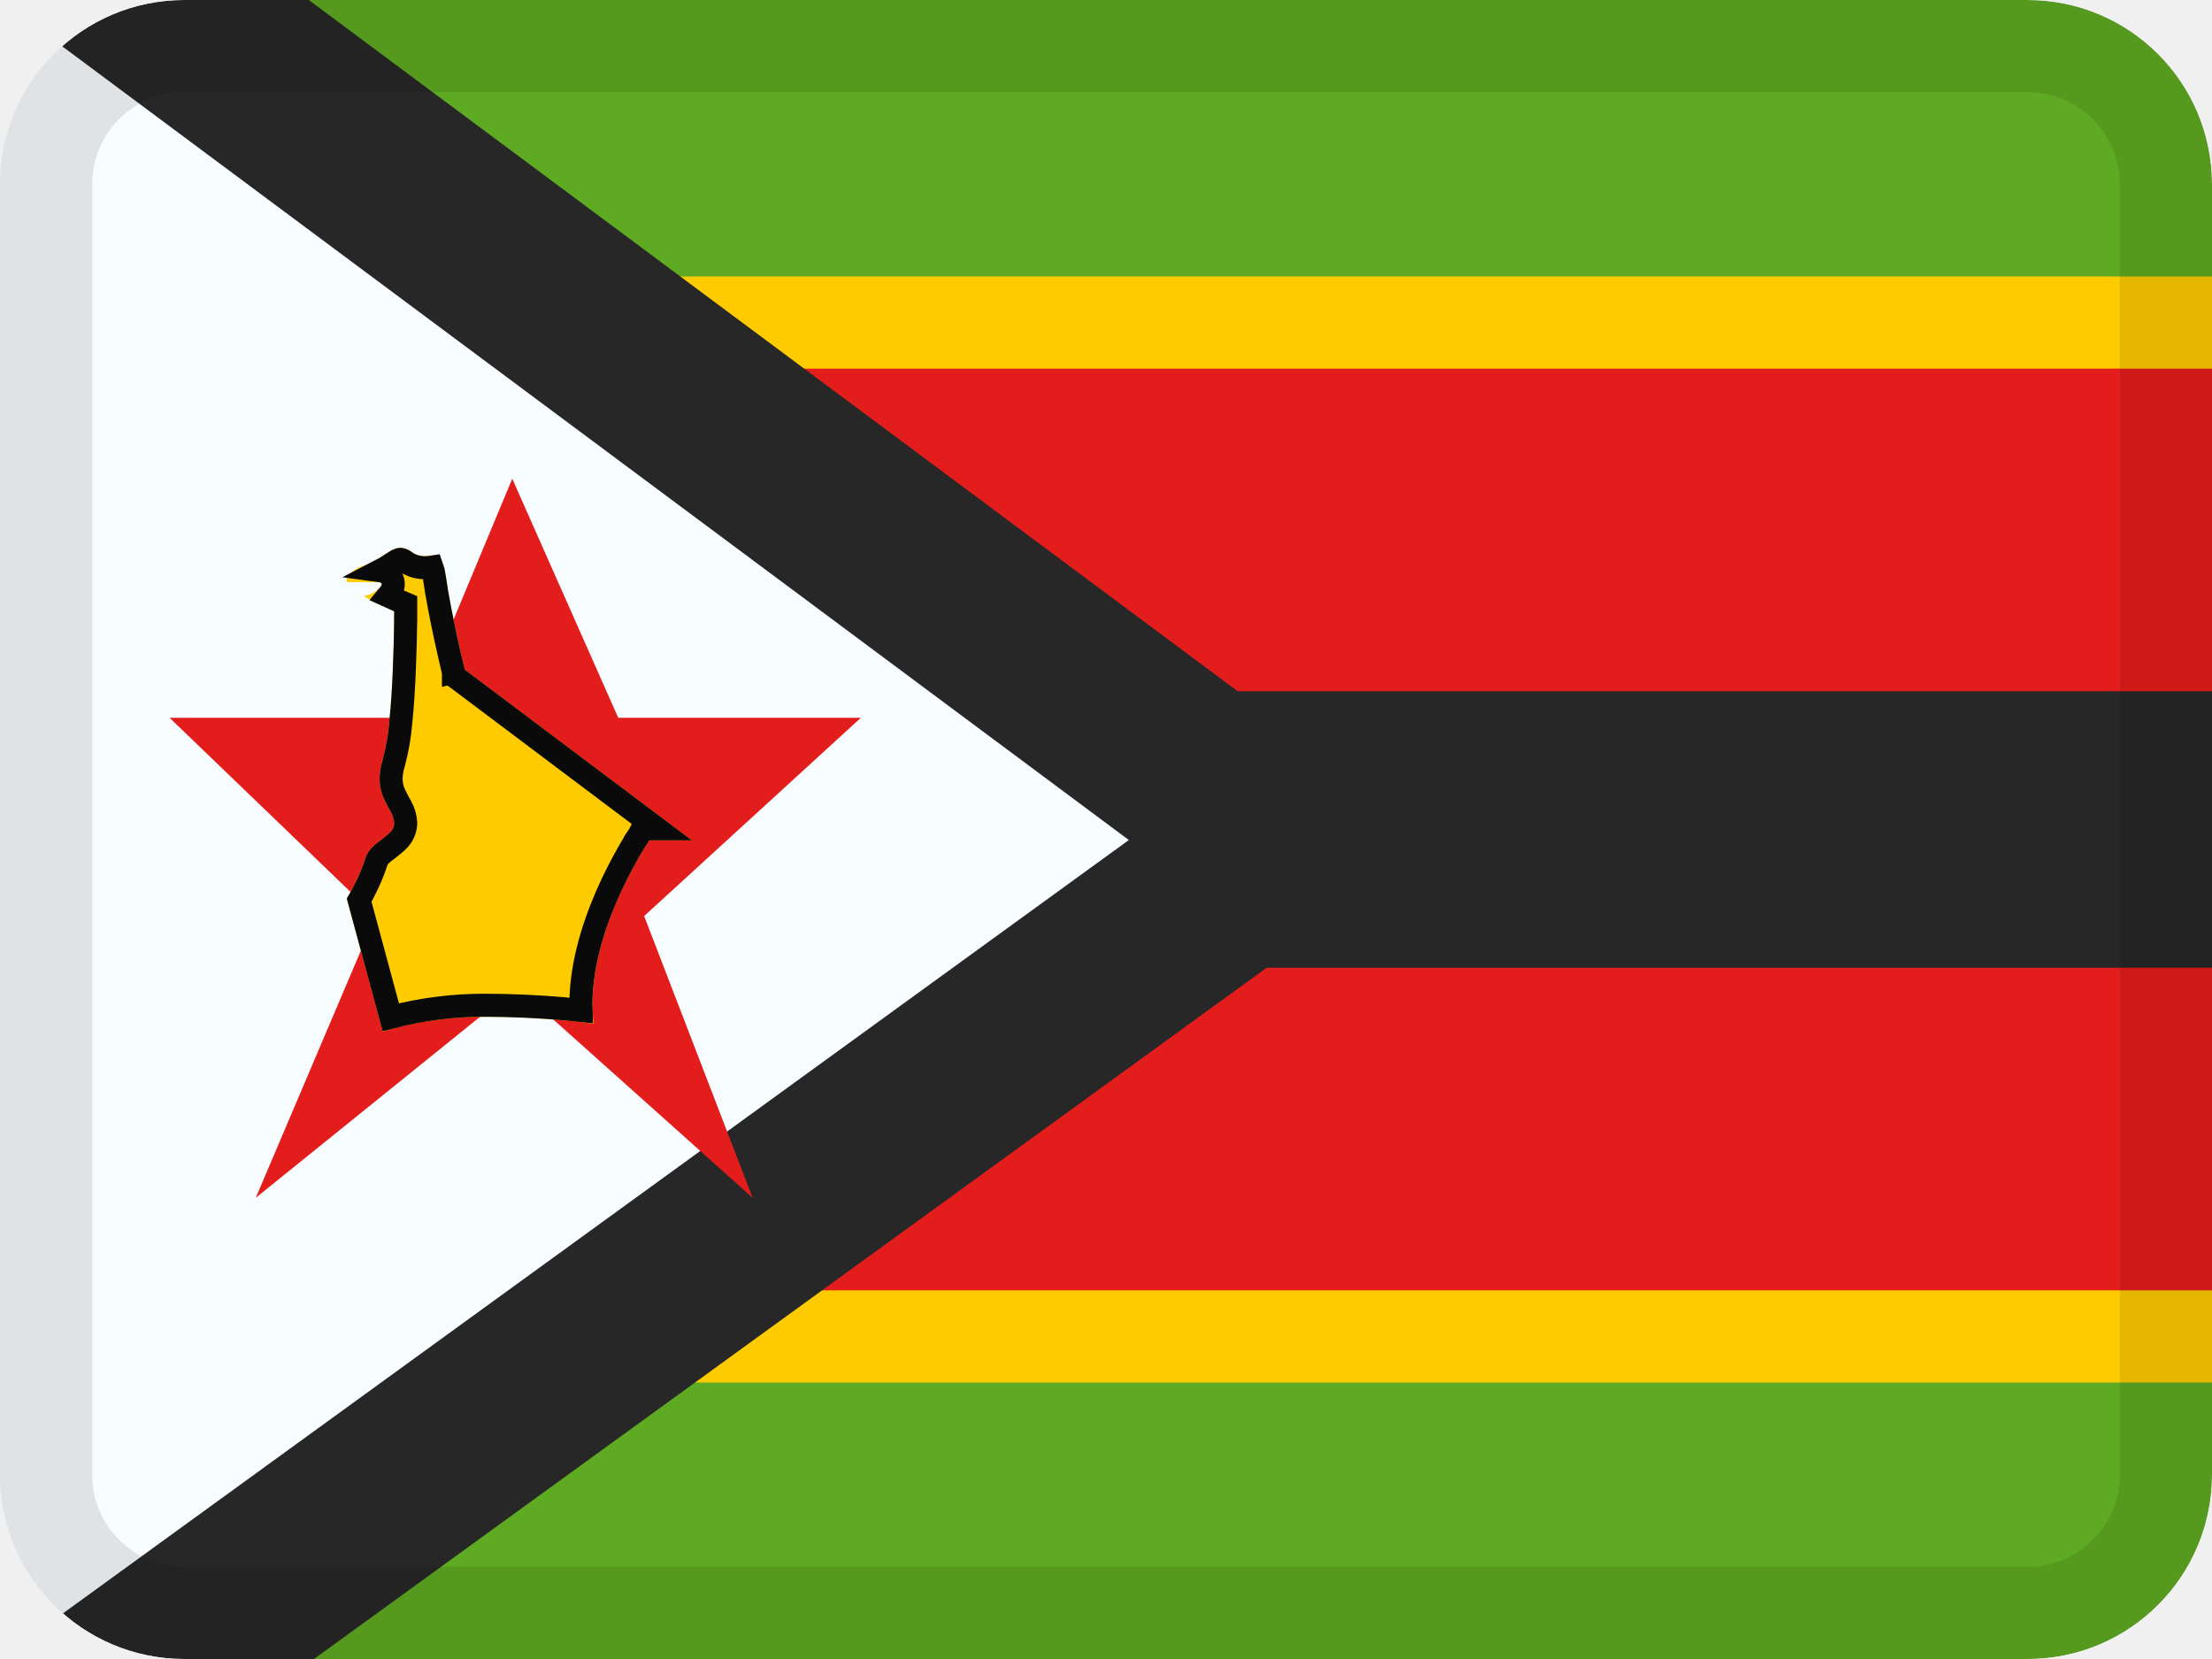
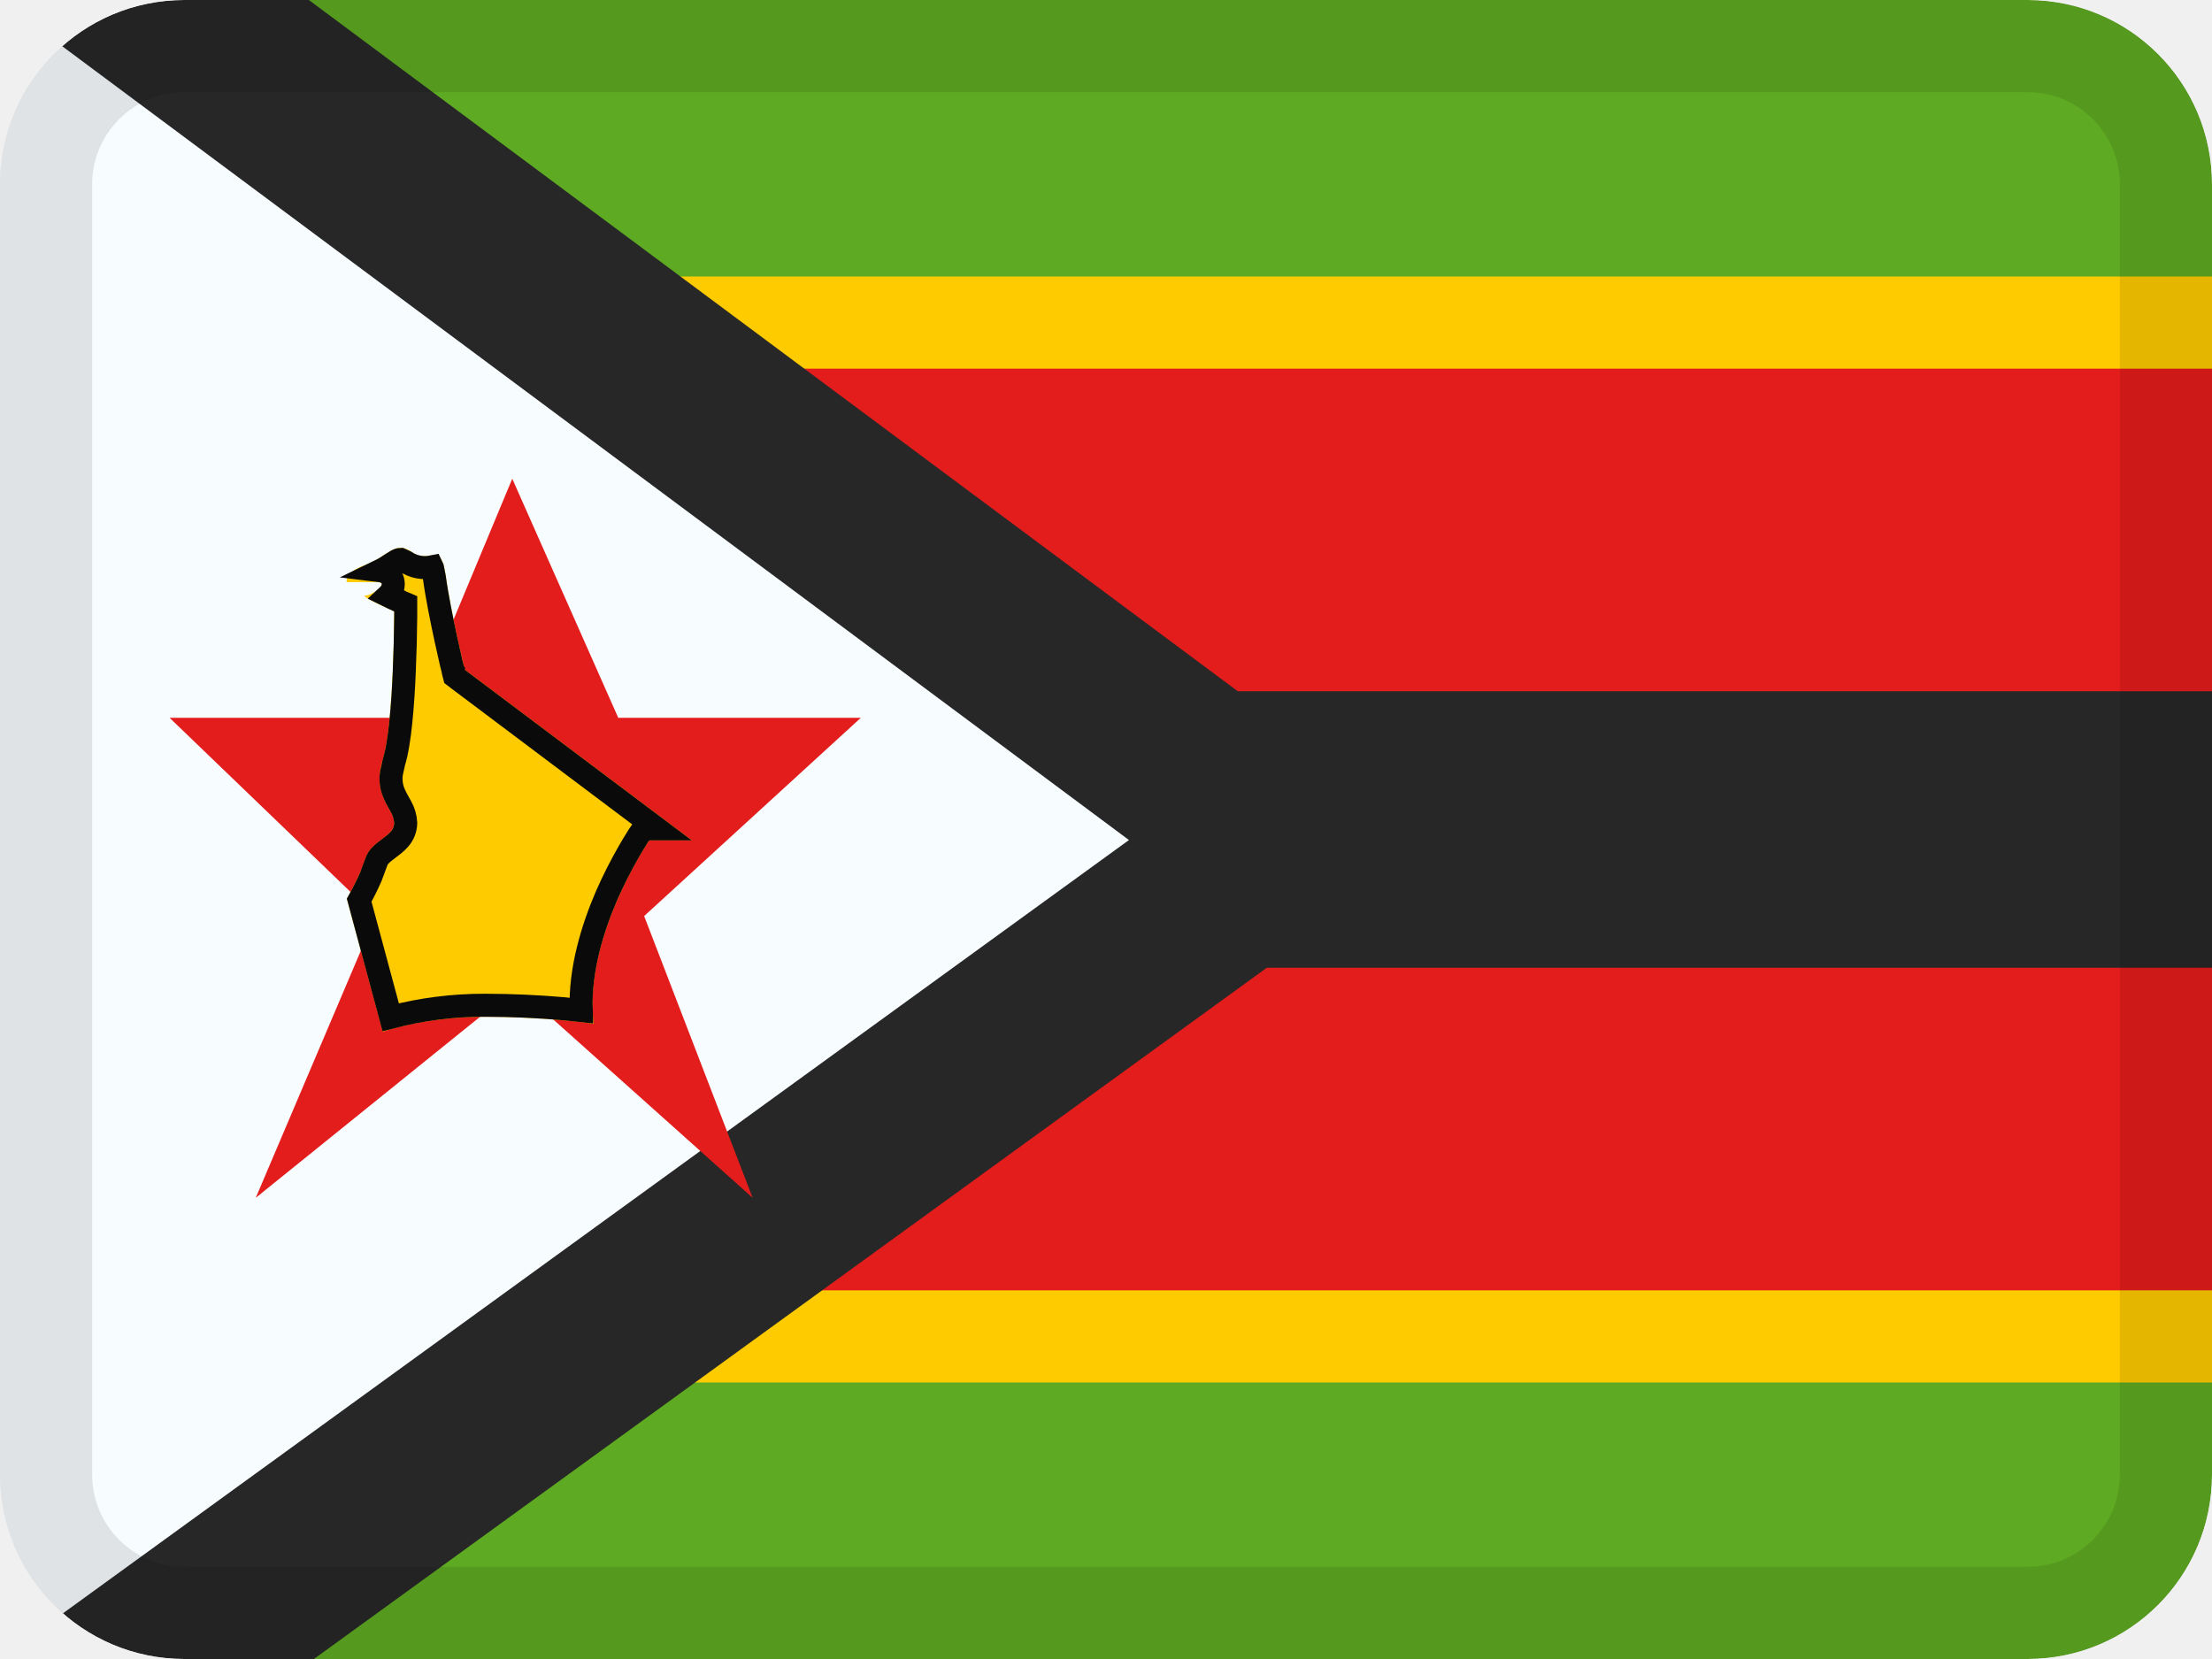
<svg xmlns="http://www.w3.org/2000/svg" fill="none" viewBox="0 0 24 18">
  <g clip-path="url(#a)">
    <mask id="b" width="24" height="18" x="0" y="0" maskUnits="userSpaceOnUse" style="mask-type:luminance">
      <path fill="#fff" d="M0 0h24v18H0z" />
    </mask>
    <g mask="url(#b)">
      <path fill="#F7FCFF" fill-rule="evenodd" d="M0 0v18h24V0z" clip-rule="evenodd" />
      <mask id="c" width="24" height="18" x="0" y="0" maskUnits="userSpaceOnUse" style="mask-type:luminance">
        <path fill="#fff" fill-rule="evenodd" d="M0 0v18h24V0z" clip-rule="evenodd" />
      </mask>
      <g mask="url(#c)">
        <path fill="#FECA00" fill-rule="evenodd" d="M0 1.5v15h24v-15z" clip-rule="evenodd" />
-         <path fill="#272727" stroke="#E31D1C" stroke-width="3.5" d="M0 5.75h-1.75v6.5h27.5v-6.5z" />
+         <path fill="#272727" stroke="#E31D1C" stroke-width="3.5" d="M25.75 5.75v6.5h-27.5v-6.5z" />
        <path fill="#5EAA22" fill-rule="evenodd" d="M0 3V0h24v3zm0 15v-3h24v3z" clip-rule="evenodd" />
      </g>
-       <path fill="#F7FCFF" stroke="#272727" stroke-width="2" d="M.597-.802-1-1.991V19.96l1.587-1.15 12.249-8.887 1.101-.799-1.092-.812z" />
+       <path fill="#F7FCFF" stroke="#272727" stroke-width="2" d="m.597-.803 12.249 9.115 1.092.812-1.102.8L.586 18.81-1 19.96V-1.99z" />
      <mask id="d" width="18" height="26" x="-2" y="-4" maskUnits="userSpaceOnUse" style="mask-type:luminance">
-         <path fill="#fff" stroke="#fff" stroke-width="2" d="M.597-.802-1-1.991V19.96l1.587-1.15 12.249-8.887 1.101-.799-1.092-.812z" />
+         <path fill="#fff" stroke="#fff" stroke-width="2" d="m.597-.803 12.249 9.115 1.092.812-1.102.8L.586 18.81-1 19.96V-1.99z" />
      </mask>
      <g mask="url(#d)">
        <path fill="#E31D1C" fill-rule="evenodd" d="m5.609 10.709-2.834 2.287 1.3-3.057L1.84 7.788h2.637l1.081-2.594 1.15 2.594H9.34L6.989 9.939l1.177 3.057z" clip-rule="evenodd" />
        <path fill="#FECA00" fill-rule="evenodd" d="M3.763 6.316s-.04-.1.202-.187.317-.273.507-.137c.19.137.31-.138.364.257.055.394.206 1.016.206 1.016l2.465 1.853h-.463s-.721 1.06-.602 1.99c0 0-.498-.076-1.173-.076-.674 0-1.116.162-1.116.162l-.39-1.443s.141-.242.202-.438c.06-.195.312-.231.312-.386 0-.156-.248-.286-.124-.688.124-.403.124-1.606.124-1.606s-.392-.172-.312-.172.261-.145.13-.145z" clip-rule="evenodd" />
-         <path stroke="#0A0A0A" stroke-width=".25" d="m5.042 7.265-.122.03.01.043.037.027 2.166 1.628h-.155l-.037.055.103.07-.103-.07H6.94l-.002.004-.006.01a3 3 0 0 0-.107.174 5 5 0 0 0-.241.478c-.151.347-.296.802-.28 1.25l-.184-.019a10 10 0 0 0-.85-.038 4 4 0 0 0-1.03.13l-.343-1.27q.024-.04.056-.105a2 2 0 0 0 .131-.312c.017-.053.059-.088.135-.145l.003-.002c.032-.025.075-.057.11-.096a.27.27 0 0 0 .07-.18.4.4 0 0 0-.051-.175q-.015-.03-.028-.05l-.04-.079c-.036-.077-.063-.179-.01-.348a2.5 2.5 0 0 0 .076-.444c.018-.173.03-.364.037-.54a17 17 0 0 0 .016-.605v-.052l-.125-.001h.125v-.082l-.075-.032-.004-.002-.012-.006-.042-.019-.06-.027.028-.034a.17.17 0 0 0 .03-.093.14.14 0 0 0-.077-.126.2.2 0 0 0-.064-.02 1 1 0 0 0 .116-.07l.057-.036c.028-.016.04-.017.046-.017s.021 0 .054.025c.116.083.24.067.29.059q.01.027.024.113c.028.202.08.46.124.665.023.103.043.194.059.259l.017.076.005.021.002.005v.002z" />
+         <path stroke="#0A0A0A" stroke-width=".25" d="m4.402 6.551-.075-.032-.001-.001-.003-.001-.012-.006-.042-.018-.061-.03q.015-.014.029-.032a.17.17 0 0 0 .03-.094.14.14 0 0 0-.077-.125.2.2 0 0 0-.066-.02q.033-.016.062-.034c.054-.034.08-.053.113-.072.028-.015.04-.017.046-.017l.054.025a.38.38 0 0 0 .288.057l.006.013.02.102c.027.202.08.46.124.665l.058.259.019.076.004.022.001.004.001.001v.001l.011.044.035.027 2.166 1.628h-.154l-.037.054v.001l-.003.003-.007.01-.023.037q-.032.05-.083.138a5 5 0 0 0-.242.478c-.15.347-.294.802-.277 1.251l-.186-.02a10 10 0 0 0-.851-.038 4 4 0 0 0-1.03.13l-.342-1.27a3 3 0 0 0 .126-.253l.061-.164c.017-.053.059-.089.134-.145.033-.025.079-.058.114-.098a.27.27 0 0 0 .07-.18.4.4 0 0 0-.052-.176c-.027-.051-.047-.08-.068-.128a.4.4 0 0 1-.035-.233l.025-.114c.035-.113.06-.275.077-.445.018-.173.03-.364.037-.54a17 17 0 0 0 .016-.605z" />
      </g>
    </g>
  </g>
  <rect width="23" height="17" x=".5" y=".5" stroke="#000" stroke-opacity=".1" rx="1.5" />
  <defs>
    <clipPath id="a">
      <rect width="24" height="18" fill="#fff" rx="2" />
    </clipPath>
  </defs>
</svg>
